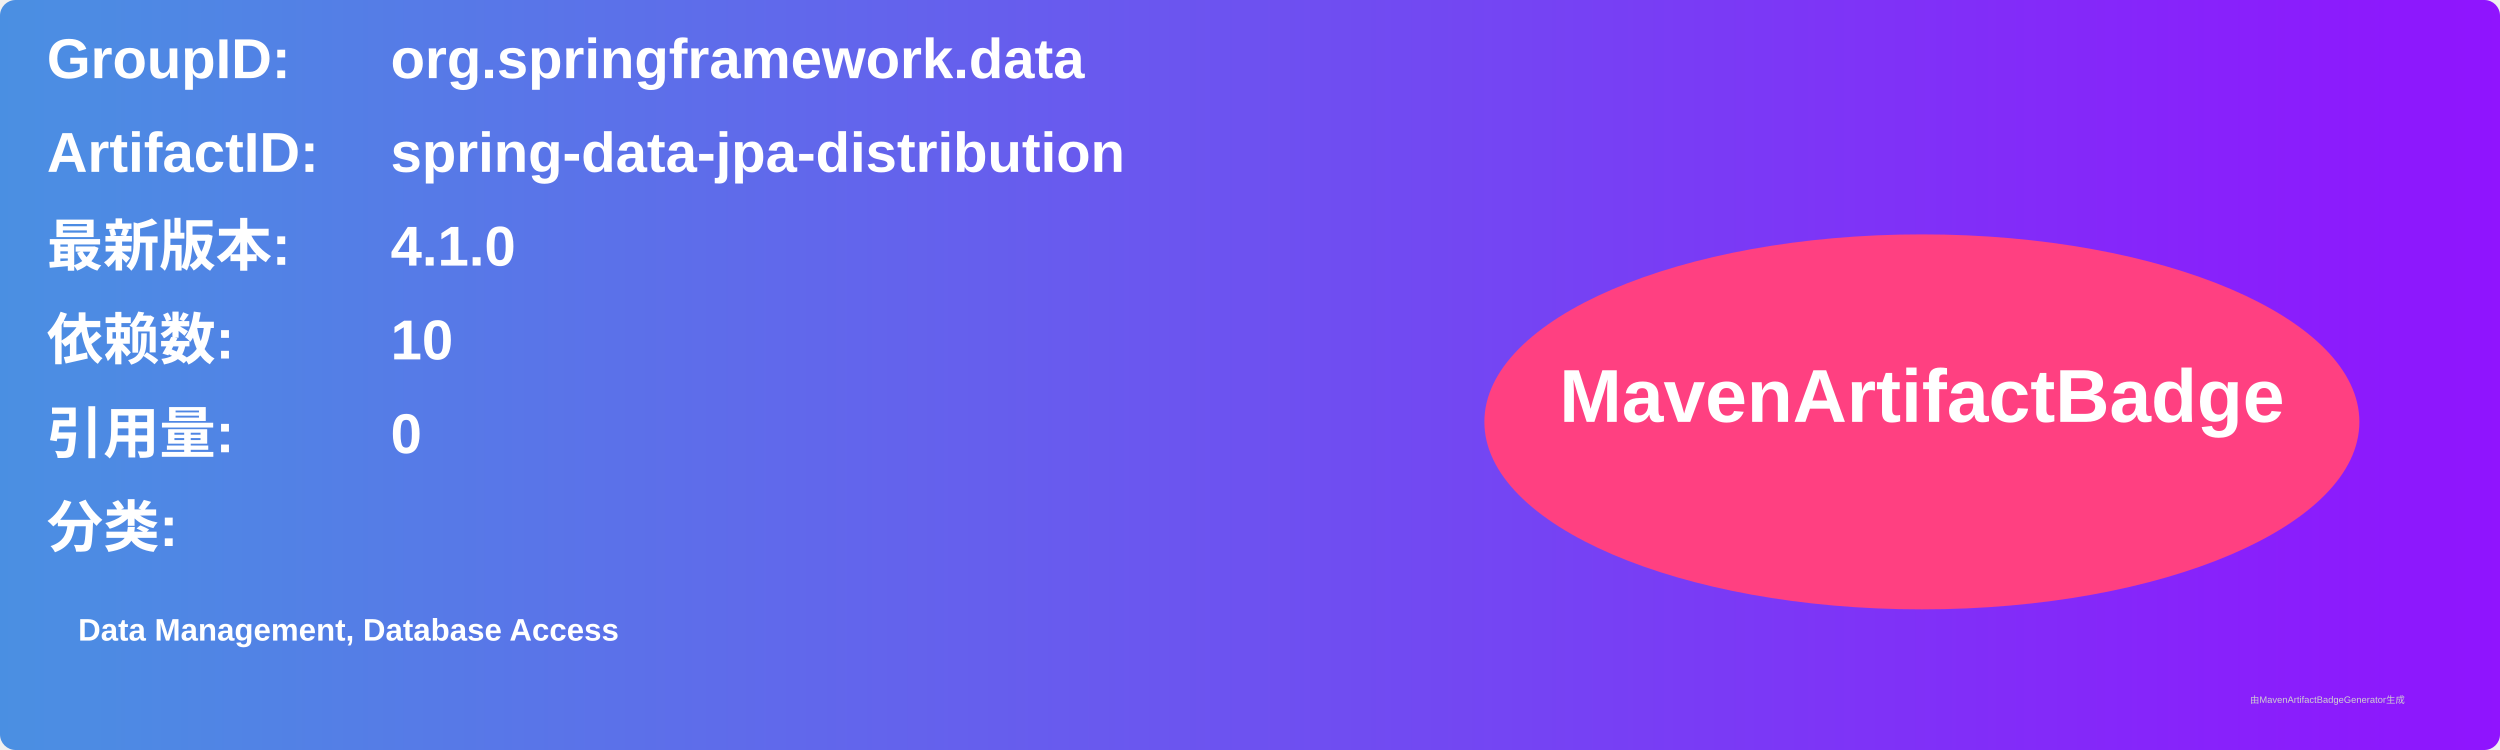
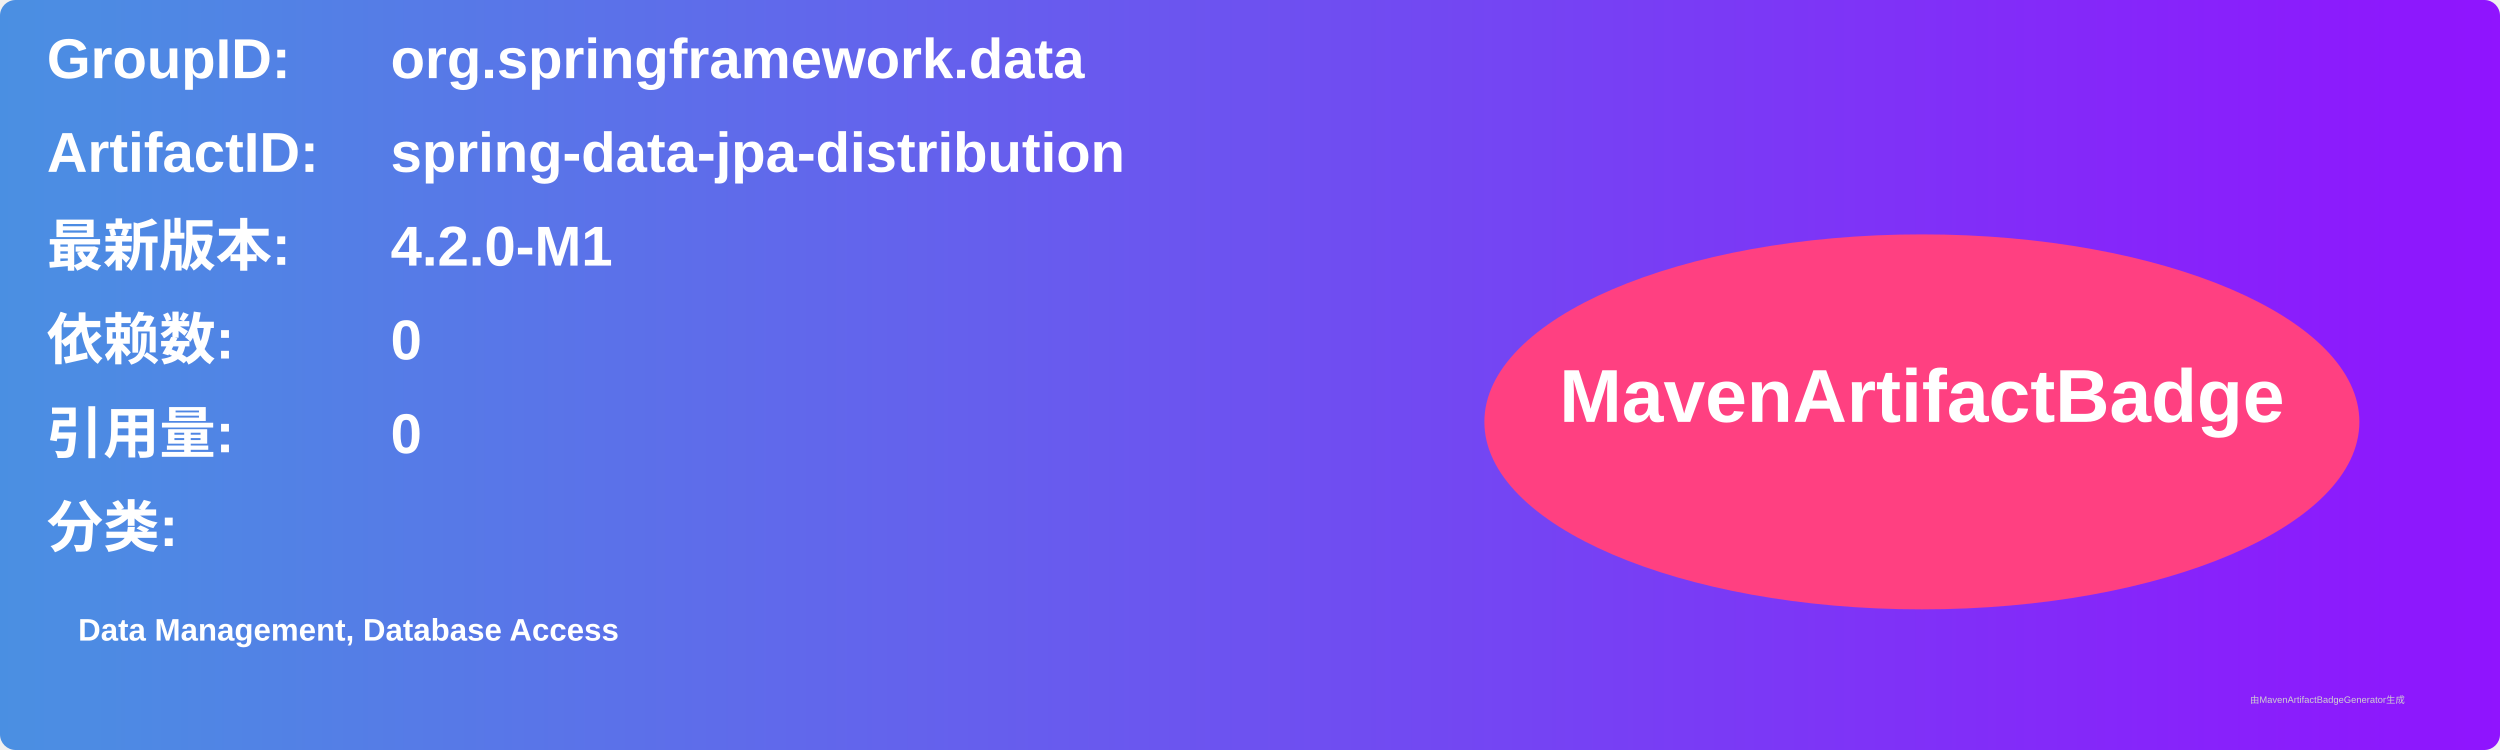
<svg xmlns="http://www.w3.org/2000/svg" width="800" height="240" viewBox="0 0 800 240">
  <linearGradient id="grad" x1="0%" y1="0%" x2="100%" y2="0%">
    <stop offset="0%" stop-color="#4a90e2" />
    <stop offset="100%" stop-color="#9013fe" />
  </linearGradient>
  <rect width="100%" height="100%" rx="5" ry="5" fill="url(#grad)" />
  <g transform="translate(15, 15)">
    <text x="0" y="10" font-family="Arial" font-size="18" fill="white" font-weight="bold" width="260">GroupID:</text>
    <text x="110" y="10" font-family="Arial" font-size="18" fill="white" font-weight="bold" width="460">org.springframework.data</text>
    <text x="0" y="40" font-family="Arial" font-size="18" fill="white" font-weight="bold" width="260">ArtifactID:</text>
    <text x="110" y="40" font-family="Arial" font-size="18" fill="white" font-weight="bold" width="460">spring-data-jpa-distribution</text>
    <text x="0" y="70" font-family="Arial" font-size="18" fill="white" font-weight="bold">最新版本:</text>
    <text x="110" y="70" font-family="Arial" font-size="18" fill="white" font-weight="bold">
-       <tspan font-weight="bold">4.1.0</tspan>
+       <tspan font-weight="bold">4.2.0-M1</tspan>
    </text>
    <text x="0" y="100" font-family="Arial" font-size="18" fill="white" font-weight="bold">依赖数: </text>
    <text x="110" y="100" font-family="Arial" font-size="18" fill="white">
-       <tspan font-weight="bold">10</tspan>
+       <tspan font-weight="bold">0</tspan>
    </text>
    <text x="0" y="130" font-family="Arial" font-size="18" fill="white" font-weight="bold">引用量: </text>
    <text x="110" y="130" font-family="Arial" font-size="18" fill="white">
      <tspan font-weight="bold">0</tspan>
    </text>
    <text x="0" y="160" font-family="Arial" font-size="18" fill="white" font-weight="bold">分类:</text>
    <text x="10" y="190" font-family="Arial" font-size="10" fill="white">
      <tspan font-weight="bold">Data Management, Database Access</tspan>
    </text>
    <ellipse cx="600" cy="120" rx="140" ry="60" fill="#ff4081" />
    <text x="600" y="120" text-anchor="middle" font-family="Arial" font-size="24" fill="white" font-weight="bold">MavenArtifactBadge</text>
  </g>
  <text x="720" y="225" font-family="Arial" font-size="3" fill="#d0d0d0">由MavenArtifactBadgeGenerator生成</text>
</svg>
